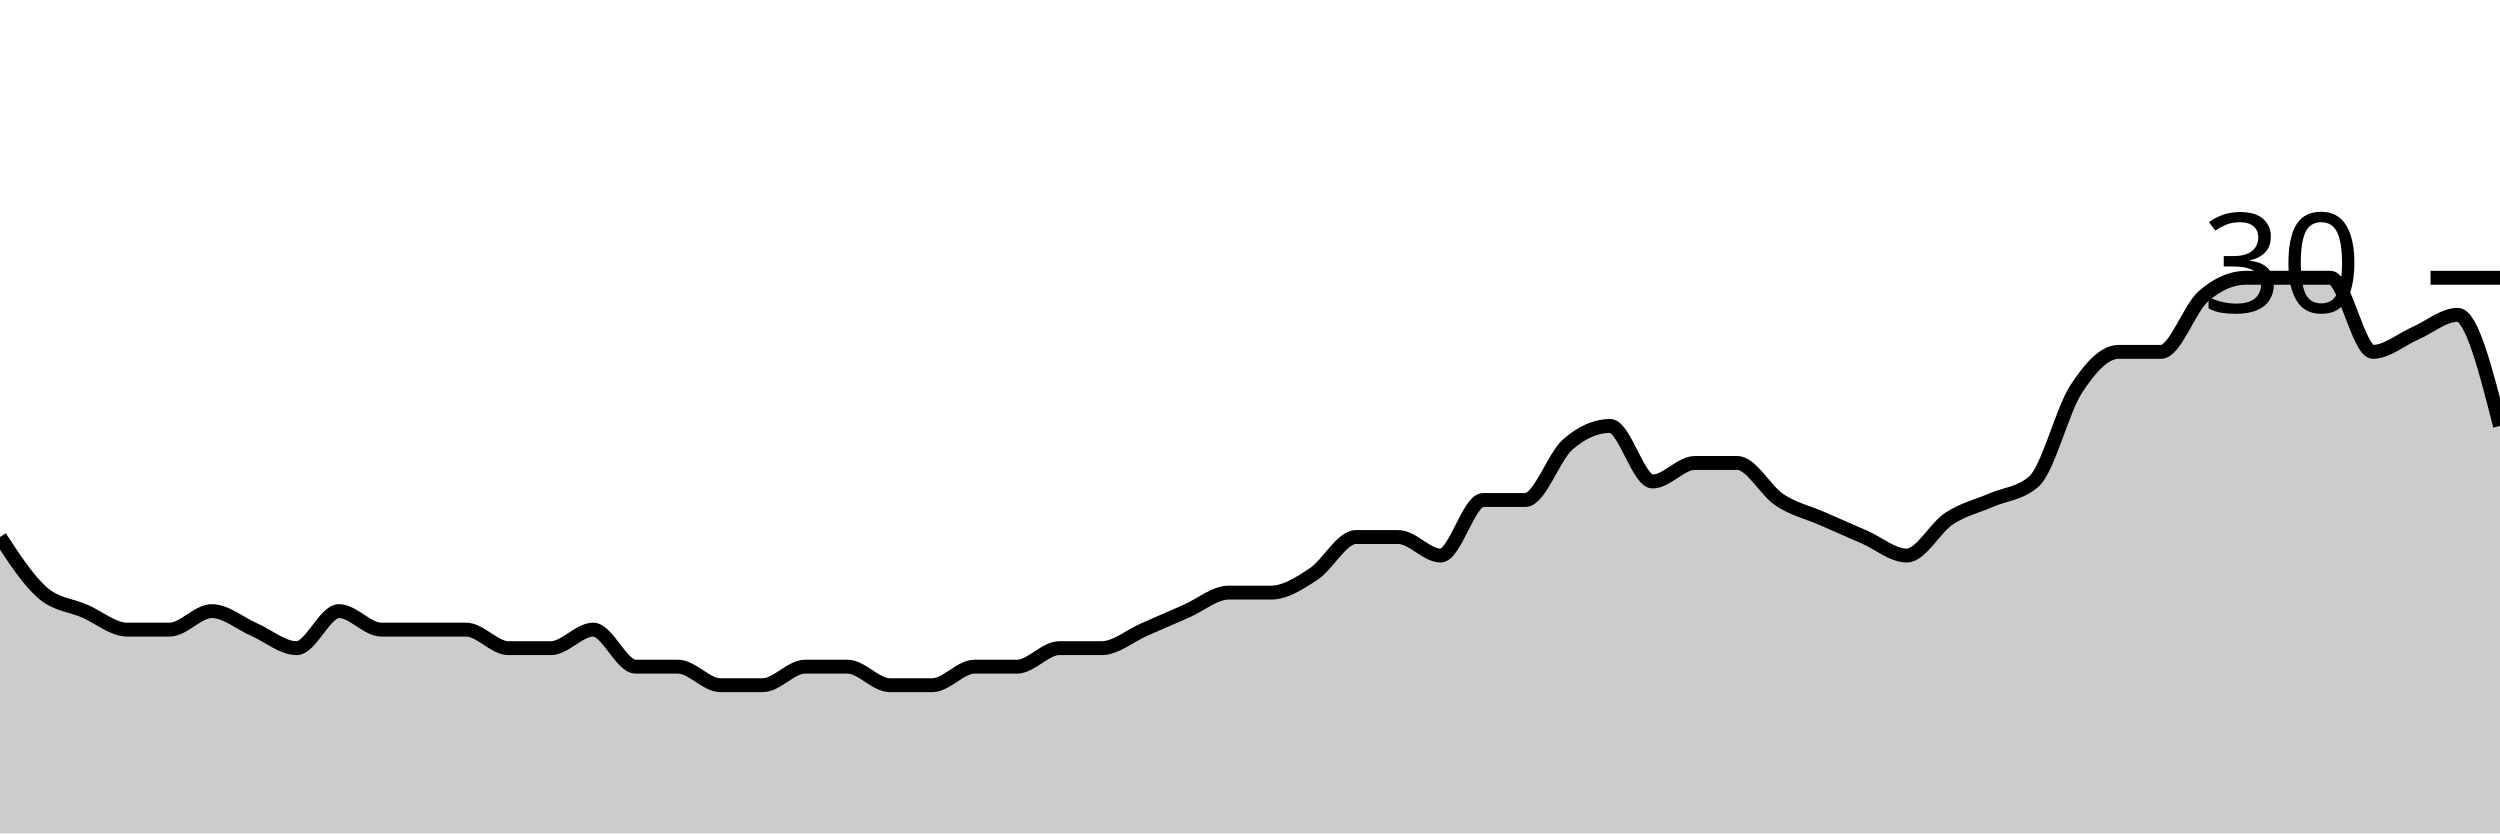
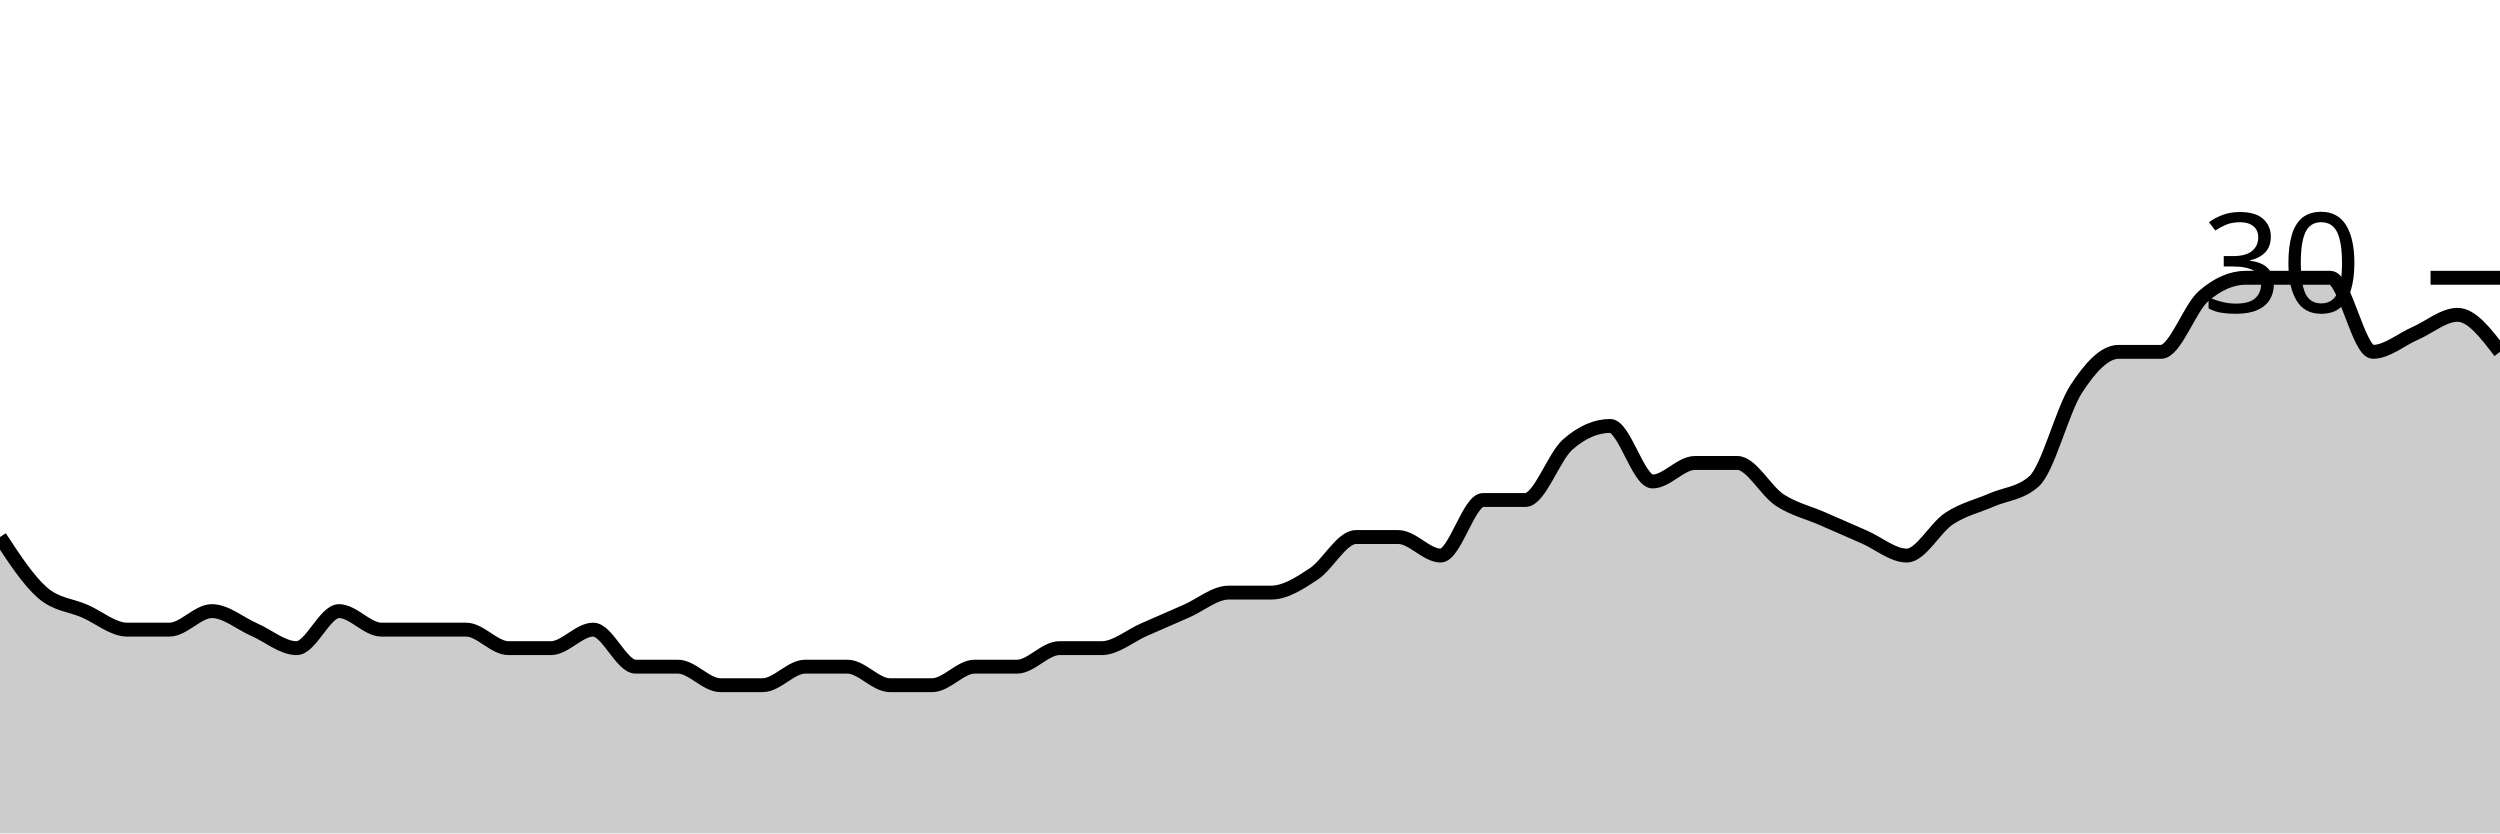
<svg xmlns="http://www.w3.org/2000/svg" viewBox="0 0 180 60">
  <g transform="translate(0,20)">
-     <path class="area" fill="rgba(0, 0, 0, 0.2)" d="M0,18.667C1.017,20.222,2.034,21.778,3.051,22.667C4.068,23.556,5.085,23.556,6.102,24C7.119,24.444,8.136,25.333,9.153,25.333C10.169,25.333,11.186,25.333,12.203,25.333C13.22,25.333,14.237,24,15.254,24C16.271,24,17.288,24.889,18.305,25.333C19.322,25.778,20.339,26.667,21.356,26.667C22.373,26.667,23.39,24,24.407,24C25.424,24,26.441,25.333,27.458,25.333C28.475,25.333,29.492,25.333,30.508,25.333C31.525,25.333,32.542,25.333,33.559,25.333C34.576,25.333,35.593,26.667,36.61,26.667C37.627,26.667,38.644,26.667,39.661,26.667C40.678,26.667,41.695,25.333,42.712,25.333C43.729,25.333,44.746,28,45.763,28C46.78,28,47.797,28,48.814,28C49.831,28,50.847,29.333,51.864,29.333C52.881,29.333,53.898,29.333,54.915,29.333C55.932,29.333,56.949,28,57.966,28C58.983,28,60,28,61.017,28C62.034,28,63.051,29.333,64.068,29.333C65.085,29.333,66.102,29.333,67.119,29.333C68.136,29.333,69.153,28,70.169,28C71.186,28,72.203,28,73.22,28C74.237,28,75.254,26.667,76.271,26.667C77.288,26.667,78.305,26.667,79.322,26.667C80.339,26.667,81.356,25.778,82.373,25.333C83.39,24.889,84.407,24.444,85.424,24C86.441,23.556,87.458,22.667,88.475,22.667C89.492,22.667,90.508,22.667,91.525,22.667C92.542,22.667,93.559,22,94.576,21.333C95.593,20.667,96.61,18.667,97.627,18.667C98.644,18.667,99.661,18.667,100.678,18.667C101.695,18.667,102.712,20,103.729,20C104.746,20,105.763,16,106.78,16C107.797,16,108.814,16,109.831,16C110.847,16,111.864,12.889,112.881,12C113.898,11.111,114.915,10.667,115.932,10.667C116.949,10.667,117.966,14.667,118.983,14.667C120,14.667,121.017,13.333,122.034,13.333C123.051,13.333,124.068,13.333,125.085,13.333C126.102,13.333,127.119,15.333,128.136,16C129.153,16.667,130.169,16.889,131.186,17.333C132.203,17.778,133.22,18.222,134.237,18.667C135.254,19.111,136.271,20,137.288,20C138.305,20,139.322,18,140.339,17.333C141.356,16.667,142.373,16.444,143.39,16C144.407,15.556,145.424,15.556,146.441,14.667C147.458,13.778,148.475,9.556,149.492,8C150.508,6.444,151.525,5.333,152.542,5.333C153.559,5.333,154.576,5.333,155.593,5.333C156.61,5.333,157.627,2.222,158.644,1.333C159.661,0.444,160.678,0,161.695,0C162.712,0,163.729,0,164.746,0C165.763,0,166.78,0,167.797,0C168.814,0,169.831,5.333,170.847,5.333C171.864,5.333,172.881,4.444,173.898,4C174.915,3.556,175.932,2.667,176.949,2.667C177.966,2.667,178.983,6.667,180,10.667L180,40C178.983,40,177.966,40,176.949,40C175.932,40,174.915,40,173.898,40C172.881,40,171.864,40,170.847,40C169.831,40,168.814,40,167.797,40C166.78,40,165.763,40,164.746,40C163.729,40,162.712,40,161.695,40C160.678,40,159.661,40,158.644,40C157.627,40,156.61,40,155.593,40C154.576,40,153.559,40,152.542,40C151.525,40,150.508,40,149.492,40C148.475,40,147.458,40,146.441,40C145.424,40,144.407,40,143.39,40C142.373,40,141.356,40,140.339,40C139.322,40,138.305,40,137.288,40C136.271,40,135.254,40,134.237,40C133.22,40,132.203,40,131.186,40C130.169,40,129.153,40,128.136,40C127.119,40,126.102,40,125.085,40C124.068,40,123.051,40,122.034,40C121.017,40,120,40,118.983,40C117.966,40,116.949,40,115.932,40C114.915,40,113.898,40,112.881,40C111.864,40,110.847,40,109.831,40C108.814,40,107.797,40,106.78,40C105.763,40,104.746,40,103.729,40C102.712,40,101.695,40,100.678,40C99.661,40,98.644,40,97.627,40C96.61,40,95.593,40,94.576,40C93.559,40,92.542,40,91.525,40C90.508,40,89.492,40,88.475,40C87.458,40,86.441,40,85.424,40C84.407,40,83.39,40,82.373,40C81.356,40,80.339,40,79.322,40C78.305,40,77.288,40,76.271,40C75.254,40,74.237,40,73.22,40C72.203,40,71.186,40,70.169,40C69.153,40,68.136,40,67.119,40C66.102,40,65.085,40,64.068,40C63.051,40,62.034,40,61.017,40C60,40,58.983,40,57.966,40C56.949,40,55.932,40,54.915,40C53.898,40,52.881,40,51.864,40C50.847,40,49.831,40,48.814,40C47.797,40,46.78,40,45.763,40C44.746,40,43.729,40,42.712,40C41.695,40,40.678,40,39.661,40C38.644,40,37.627,40,36.61,40C35.593,40,34.576,40,33.559,40C32.542,40,31.525,40,30.508,40C29.492,40,28.475,40,27.458,40C26.441,40,25.424,40,24.407,40C23.39,40,22.373,40,21.356,40C20.339,40,19.322,40,18.305,40C17.288,40,16.271,40,15.254,40C14.237,40,13.22,40,12.203,40C11.186,40,10.169,40,9.153,40C8.136,40,7.119,40,6.102,40C5.085,40,4.068,40,3.051,40C2.034,40,1.017,40,0,40Z" />
-     <path class="line" stroke="black" fill="none" d="M0,18.667C1.017,20.222,2.034,21.778,3.051,22.667C4.068,23.556,5.085,23.556,6.102,24C7.119,24.444,8.136,25.333,9.153,25.333C10.169,25.333,11.186,25.333,12.203,25.333C13.22,25.333,14.237,24,15.254,24C16.271,24,17.288,24.889,18.305,25.333C19.322,25.778,20.339,26.667,21.356,26.667C22.373,26.667,23.39,24,24.407,24C25.424,24,26.441,25.333,27.458,25.333C28.475,25.333,29.492,25.333,30.508,25.333C31.525,25.333,32.542,25.333,33.559,25.333C34.576,25.333,35.593,26.667,36.61,26.667C37.627,26.667,38.644,26.667,39.661,26.667C40.678,26.667,41.695,25.333,42.712,25.333C43.729,25.333,44.746,28,45.763,28C46.78,28,47.797,28,48.814,28C49.831,28,50.847,29.333,51.864,29.333C52.881,29.333,53.898,29.333,54.915,29.333C55.932,29.333,56.949,28,57.966,28C58.983,28,60,28,61.017,28C62.034,28,63.051,29.333,64.068,29.333C65.085,29.333,66.102,29.333,67.119,29.333C68.136,29.333,69.153,28,70.169,28C71.186,28,72.203,28,73.22,28C74.237,28,75.254,26.667,76.271,26.667C77.288,26.667,78.305,26.667,79.322,26.667C80.339,26.667,81.356,25.778,82.373,25.333C83.39,24.889,84.407,24.444,85.424,24C86.441,23.556,87.458,22.667,88.475,22.667C89.492,22.667,90.508,22.667,91.525,22.667C92.542,22.667,93.559,22,94.576,21.333C95.593,20.667,96.61,18.667,97.627,18.667C98.644,18.667,99.661,18.667,100.678,18.667C101.695,18.667,102.712,20,103.729,20C104.746,20,105.763,16,106.78,16C107.797,16,108.814,16,109.831,16C110.847,16,111.864,12.889,112.881,12C113.898,11.111,114.915,10.667,115.932,10.667C116.949,10.667,117.966,14.667,118.983,14.667C120,14.667,121.017,13.333,122.034,13.333C123.051,13.333,124.068,13.333,125.085,13.333C126.102,13.333,127.119,15.333,128.136,16C129.153,16.667,130.169,16.889,131.186,17.333C132.203,17.778,133.22,18.222,134.237,18.667C135.254,19.111,136.271,20,137.288,20C138.305,20,139.322,18,140.339,17.333C141.356,16.667,142.373,16.444,143.39,16C144.407,15.556,145.424,15.556,146.441,14.667C147.458,13.778,148.475,9.556,149.492,8C150.508,6.444,151.525,5.333,152.542,5.333C153.559,5.333,154.576,5.333,155.593,5.333C156.61,5.333,157.627,2.222,158.644,1.333C159.661,0.444,160.678,0,161.695,0C162.712,0,163.729,0,164.746,0C165.763,0,166.78,0,167.797,0C168.814,0,169.831,5.333,170.847,5.333C171.864,5.333,172.881,4.444,173.898,4C174.915,3.556,175.932,2.667,176.949,2.667C177.966,2.667,178.983,6.667,180,10.667" />
+     <path class="area" fill="rgba(0, 0, 0, 0.2)" d="M0,18.667C1.017,20.222,2.034,21.778,3.051,22.667C4.068,23.556,5.085,23.556,6.102,24C7.119,24.444,8.136,25.333,9.153,25.333C10.169,25.333,11.186,25.333,12.203,25.333C13.22,25.333,14.237,24,15.254,24C16.271,24,17.288,24.889,18.305,25.333C19.322,25.778,20.339,26.667,21.356,26.667C22.373,26.667,23.39,24,24.407,24C25.424,24,26.441,25.333,27.458,25.333C28.475,25.333,29.492,25.333,30.508,25.333C31.525,25.333,32.542,25.333,33.559,25.333C34.576,25.333,35.593,26.667,36.61,26.667C37.627,26.667,38.644,26.667,39.661,26.667C40.678,26.667,41.695,25.333,42.712,25.333C43.729,25.333,44.746,28,45.763,28C46.78,28,47.797,28,48.814,28C49.831,28,50.847,29.333,51.864,29.333C52.881,29.333,53.898,29.333,54.915,29.333C55.932,29.333,56.949,28,57.966,28C58.983,28,60,28,61.017,28C62.034,28,63.051,29.333,64.068,29.333C65.085,29.333,66.102,29.333,67.119,29.333C68.136,29.333,69.153,28,70.169,28C71.186,28,72.203,28,73.22,28C74.237,28,75.254,26.667,76.271,26.667C77.288,26.667,78.305,26.667,79.322,26.667C80.339,26.667,81.356,25.778,82.373,25.333C83.39,24.889,84.407,24.444,85.424,24C86.441,23.556,87.458,22.667,88.475,22.667C89.492,22.667,90.508,22.667,91.525,22.667C92.542,22.667,93.559,22,94.576,21.333C95.593,20.667,96.61,18.667,97.627,18.667C98.644,18.667,99.661,18.667,100.678,18.667C101.695,18.667,102.712,20,103.729,20C104.746,20,105.763,16,106.78,16C107.797,16,108.814,16,109.831,16C110.847,16,111.864,12.889,112.881,12C113.898,11.111,114.915,10.667,115.932,10.667C116.949,10.667,117.966,14.667,118.983,14.667C120,14.667,121.017,13.333,122.034,13.333C123.051,13.333,124.068,13.333,125.085,13.333C126.102,13.333,127.119,15.333,128.136,16C129.153,16.667,130.169,16.889,131.186,17.333C132.203,17.778,133.22,18.222,134.237,18.667C135.254,19.111,136.271,20,137.288,20C138.305,20,139.322,18,140.339,17.333C141.356,16.667,142.373,16.444,143.39,16C144.407,15.556,145.424,15.556,146.441,14.667C147.458,13.778,148.475,9.556,149.492,8C150.508,6.444,151.525,5.333,152.542,5.333C153.559,5.333,154.576,5.333,155.593,5.333C156.61,5.333,157.627,2.222,158.644,1.333C159.661,0.444,160.678,0,161.695,0C162.712,0,163.729,0,164.746,0C165.763,0,166.78,0,167.797,0C168.814,0,169.831,5.333,170.847,5.333C171.864,5.333,172.881,4.444,173.898,4C174.915,3.556,175.932,2.667,176.949,2.667C177.966,2.667,178.983,4,180,5.333L180,40C178.983,40,177.966,40,176.949,40C175.932,40,174.915,40,173.898,40C172.881,40,171.864,40,170.847,40C169.831,40,168.814,40,167.797,40C166.78,40,165.763,40,164.746,40C163.729,40,162.712,40,161.695,40C160.678,40,159.661,40,158.644,40C157.627,40,156.61,40,155.593,40C154.576,40,153.559,40,152.542,40C151.525,40,150.508,40,149.492,40C148.475,40,147.458,40,146.441,40C145.424,40,144.407,40,143.39,40C142.373,40,141.356,40,140.339,40C139.322,40,138.305,40,137.288,40C136.271,40,135.254,40,134.237,40C133.22,40,132.203,40,131.186,40C130.169,40,129.153,40,128.136,40C127.119,40,126.102,40,125.085,40C124.068,40,123.051,40,122.034,40C121.017,40,120,40,118.983,40C117.966,40,116.949,40,115.932,40C114.915,40,113.898,40,112.881,40C111.864,40,110.847,40,109.831,40C108.814,40,107.797,40,106.78,40C105.763,40,104.746,40,103.729,40C102.712,40,101.695,40,100.678,40C99.661,40,98.644,40,97.627,40C96.61,40,95.593,40,94.576,40C93.559,40,92.542,40,91.525,40C90.508,40,89.492,40,88.475,40C87.458,40,86.441,40,85.424,40C84.407,40,83.39,40,82.373,40C81.356,40,80.339,40,79.322,40C78.305,40,77.288,40,76.271,40C75.254,40,74.237,40,73.22,40C72.203,40,71.186,40,70.169,40C69.153,40,68.136,40,67.119,40C66.102,40,65.085,40,64.068,40C63.051,40,62.034,40,61.017,40C60,40,58.983,40,57.966,40C56.949,40,55.932,40,54.915,40C53.898,40,52.881,40,51.864,40C50.847,40,49.831,40,48.814,40C47.797,40,46.78,40,45.763,40C44.746,40,43.729,40,42.712,40C41.695,40,40.678,40,39.661,40C38.644,40,37.627,40,36.61,40C35.593,40,34.576,40,33.559,40C32.542,40,31.525,40,30.508,40C29.492,40,28.475,40,27.458,40C26.441,40,25.424,40,24.407,40C23.39,40,22.373,40,21.356,40C20.339,40,19.322,40,18.305,40C17.288,40,16.271,40,15.254,40C14.237,40,13.22,40,12.203,40C11.186,40,10.169,40,9.153,40C8.136,40,7.119,40,6.102,40C5.085,40,4.068,40,3.051,40C2.034,40,1.017,40,0,40Z" />
+     <path class="line" stroke="black" fill="none" d="M0,18.667C1.017,20.222,2.034,21.778,3.051,22.667C4.068,23.556,5.085,23.556,6.102,24C7.119,24.444,8.136,25.333,9.153,25.333C10.169,25.333,11.186,25.333,12.203,25.333C13.22,25.333,14.237,24,15.254,24C16.271,24,17.288,24.889,18.305,25.333C19.322,25.778,20.339,26.667,21.356,26.667C22.373,26.667,23.39,24,24.407,24C25.424,24,26.441,25.333,27.458,25.333C28.475,25.333,29.492,25.333,30.508,25.333C31.525,25.333,32.542,25.333,33.559,25.333C34.576,25.333,35.593,26.667,36.61,26.667C37.627,26.667,38.644,26.667,39.661,26.667C40.678,26.667,41.695,25.333,42.712,25.333C43.729,25.333,44.746,28,45.763,28C46.78,28,47.797,28,48.814,28C49.831,28,50.847,29.333,51.864,29.333C52.881,29.333,53.898,29.333,54.915,29.333C55.932,29.333,56.949,28,57.966,28C58.983,28,60,28,61.017,28C62.034,28,63.051,29.333,64.068,29.333C65.085,29.333,66.102,29.333,67.119,29.333C68.136,29.333,69.153,28,70.169,28C71.186,28,72.203,28,73.22,28C74.237,28,75.254,26.667,76.271,26.667C77.288,26.667,78.305,26.667,79.322,26.667C80.339,26.667,81.356,25.778,82.373,25.333C83.39,24.889,84.407,24.444,85.424,24C86.441,23.556,87.458,22.667,88.475,22.667C89.492,22.667,90.508,22.667,91.525,22.667C92.542,22.667,93.559,22,94.576,21.333C95.593,20.667,96.61,18.667,97.627,18.667C98.644,18.667,99.661,18.667,100.678,18.667C101.695,18.667,102.712,20,103.729,20C104.746,20,105.763,16,106.78,16C107.797,16,108.814,16,109.831,16C110.847,16,111.864,12.889,112.881,12C113.898,11.111,114.915,10.667,115.932,10.667C116.949,10.667,117.966,14.667,118.983,14.667C120,14.667,121.017,13.333,122.034,13.333C123.051,13.333,124.068,13.333,125.085,13.333C126.102,13.333,127.119,15.333,128.136,16C129.153,16.667,130.169,16.889,131.186,17.333C132.203,17.778,133.22,18.222,134.237,18.667C135.254,19.111,136.271,20,137.288,20C138.305,20,139.322,18,140.339,17.333C141.356,16.667,142.373,16.444,143.39,16C144.407,15.556,145.424,15.556,146.441,14.667C147.458,13.778,148.475,9.556,149.492,8C150.508,6.444,151.525,5.333,152.542,5.333C153.559,5.333,154.576,5.333,155.593,5.333C156.61,5.333,157.627,2.222,158.644,1.333C159.661,0.444,160.678,0,161.695,0C162.712,0,163.729,0,164.746,0C165.763,0,166.78,0,167.797,0C168.814,0,169.831,5.333,170.847,5.333C171.864,5.333,172.881,4.444,173.898,4C174.915,3.556,175.932,2.667,176.949,2.667C177.966,2.667,178.983,4,180,5.333" />
    <path class="axis-ceiling" stroke-width="1" stroke="black" fill="none" d="M175,0L180,0" />
    <text class="axis-ceiling-label" font-family="sans-serif" text-anchor="end" font-size="10px" x="170" y="2.5">30</text>
  </g>
</svg>
